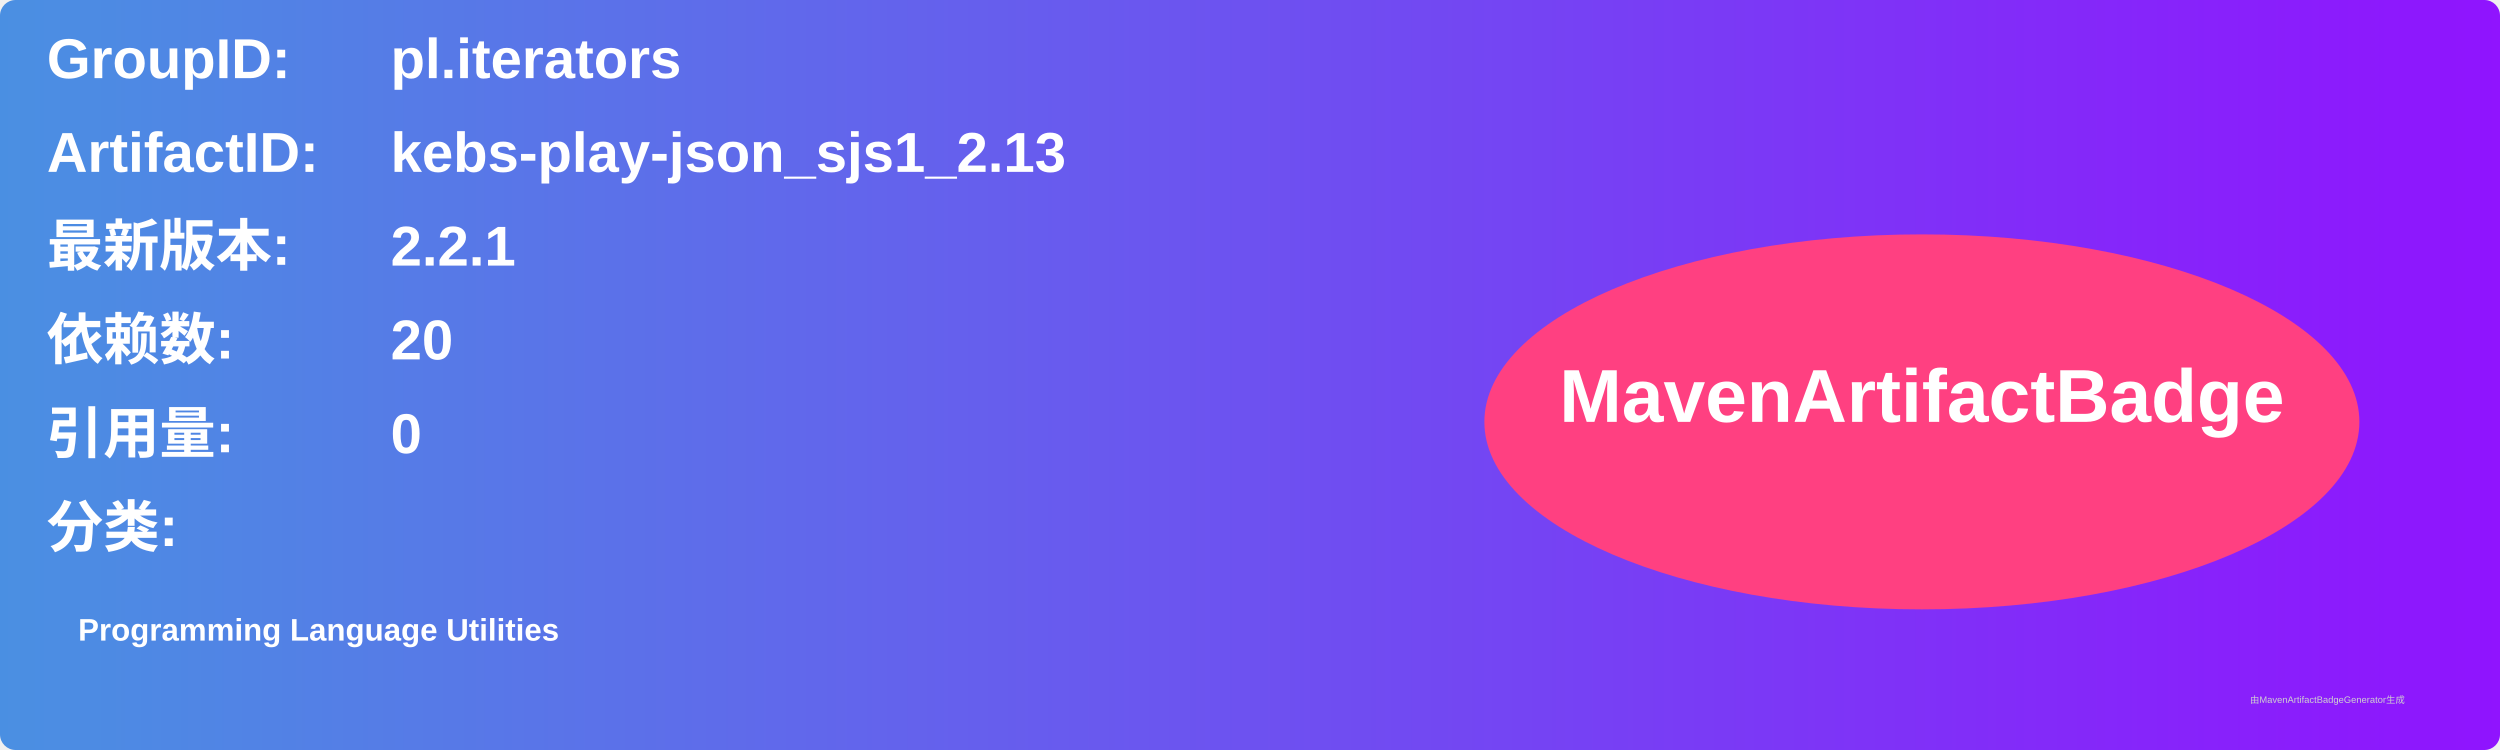
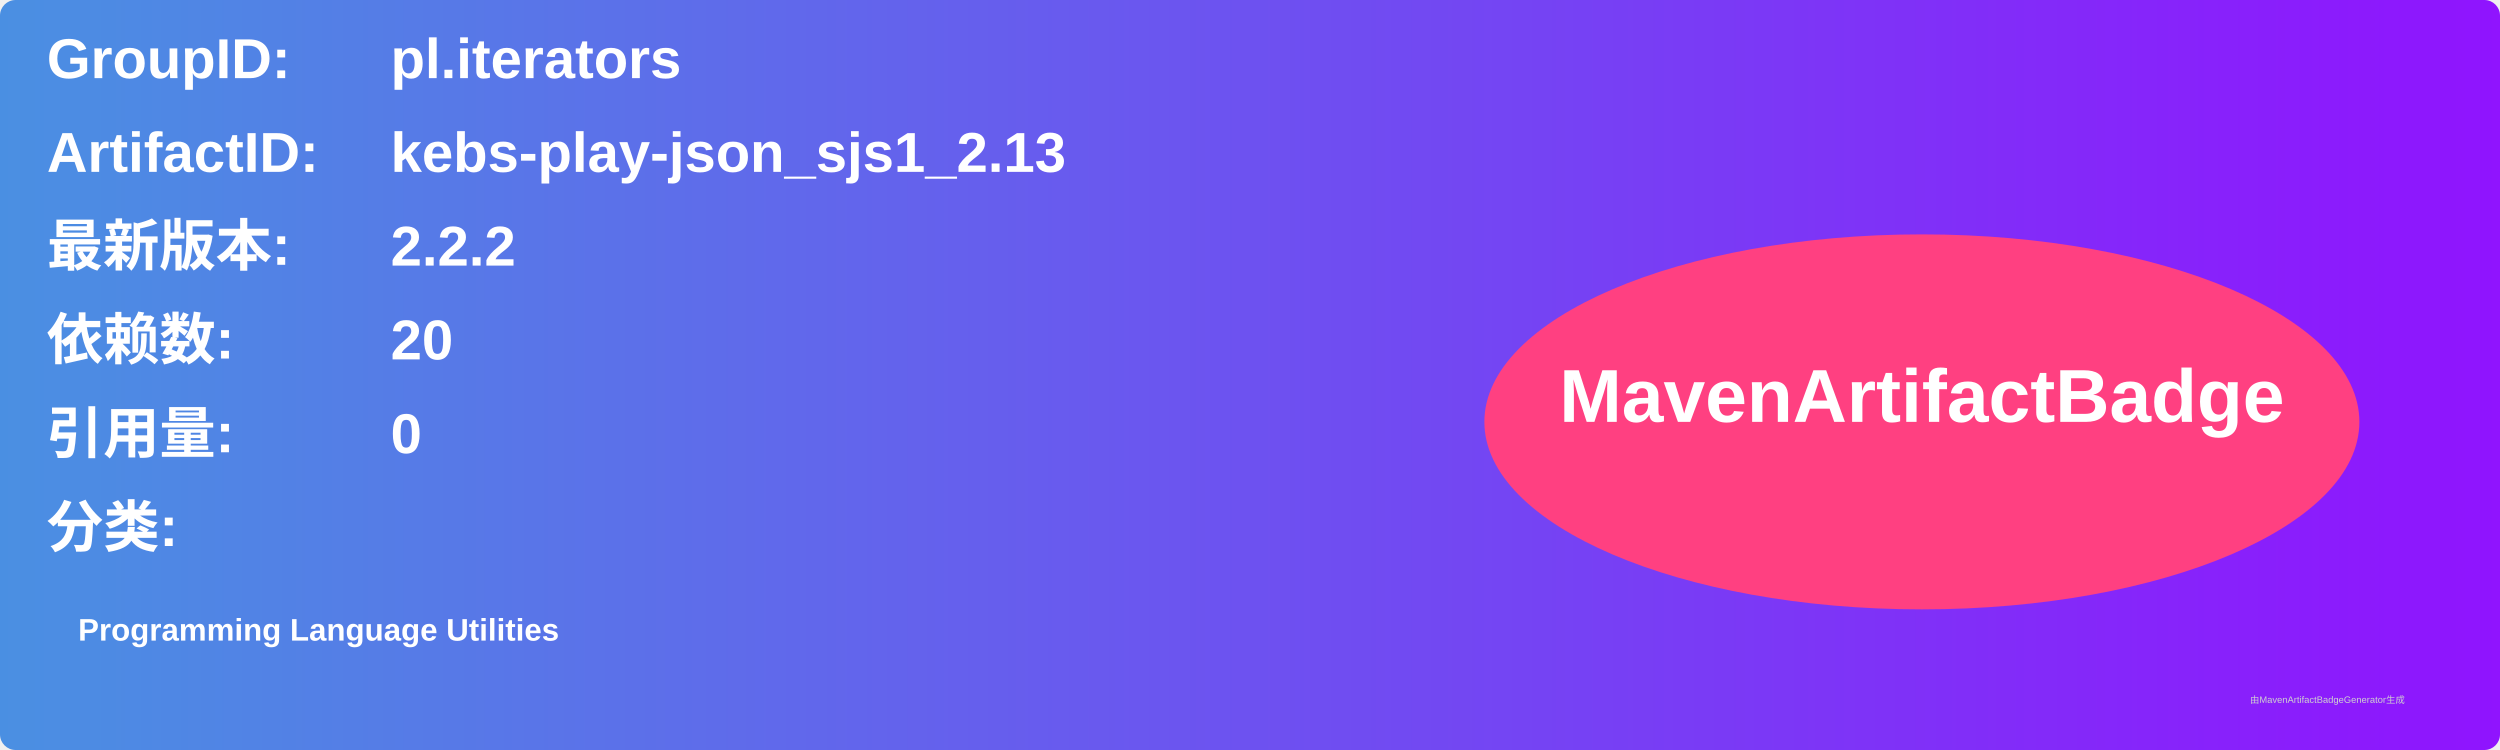
<svg xmlns="http://www.w3.org/2000/svg" width="800" height="240" viewBox="0 0 800 240">
  <linearGradient id="grad" x1="0%" y1="0%" x2="100%" y2="0%">
    <stop offset="0%" stop-color="#4a90e2" />
    <stop offset="100%" stop-color="#9013fe" />
  </linearGradient>
  <rect width="100%" height="100%" rx="5" ry="5" fill="url(#grad)" />
  <g transform="translate(15, 15)">
    <text x="0" y="10" font-family="Arial" font-size="18" fill="white" font-weight="bold" width="260">GroupID:</text>
    <text x="110" y="10" font-family="Arial" font-size="18" fill="white" font-weight="bold" width="460">pl.iterators</text>
    <text x="0" y="40" font-family="Arial" font-size="18" fill="white" font-weight="bold" width="260">ArtifactID:</text>
    <text x="110" y="40" font-family="Arial" font-size="18" fill="white" font-weight="bold" width="460">kebs-play-json_sjs1_2.13</text>
    <text x="0" y="70" font-family="Arial" font-size="18" fill="white" font-weight="bold">最新版本:</text>
    <text x="110" y="70" font-family="Arial" font-size="18" fill="white" font-weight="bold">
-       <tspan font-weight="bold">2.2.1</tspan>
+       <tspan font-weight="bold">2.2.2</tspan>
    </text>
    <text x="0" y="100" font-family="Arial" font-size="18" fill="white" font-weight="bold">依赖数: </text>
    <text x="110" y="100" font-family="Arial" font-size="18" fill="white">
      <tspan font-weight="bold">20</tspan>
    </text>
    <text x="0" y="130" font-family="Arial" font-size="18" fill="white" font-weight="bold">引用量: </text>
    <text x="110" y="130" font-family="Arial" font-size="18" fill="white">
      <tspan font-weight="bold">0</tspan>
    </text>
    <text x="0" y="160" font-family="Arial" font-size="18" fill="white" font-weight="bold">分类:</text>
    <text x="10" y="190" font-family="Arial" font-size="10" fill="white">
      <tspan font-weight="bold">Programming Language Utilities</tspan>
    </text>
    <ellipse cx="600" cy="120" rx="140" ry="60" fill="#ff4081" />
    <text x="600" y="120" text-anchor="middle" font-family="Arial" font-size="24" fill="white" font-weight="bold">MavenArtifactBadge</text>
  </g>
  <text x="720" y="225" font-family="Arial" font-size="3" fill="#d0d0d0">由MavenArtifactBadgeGenerator生成</text>
</svg>
